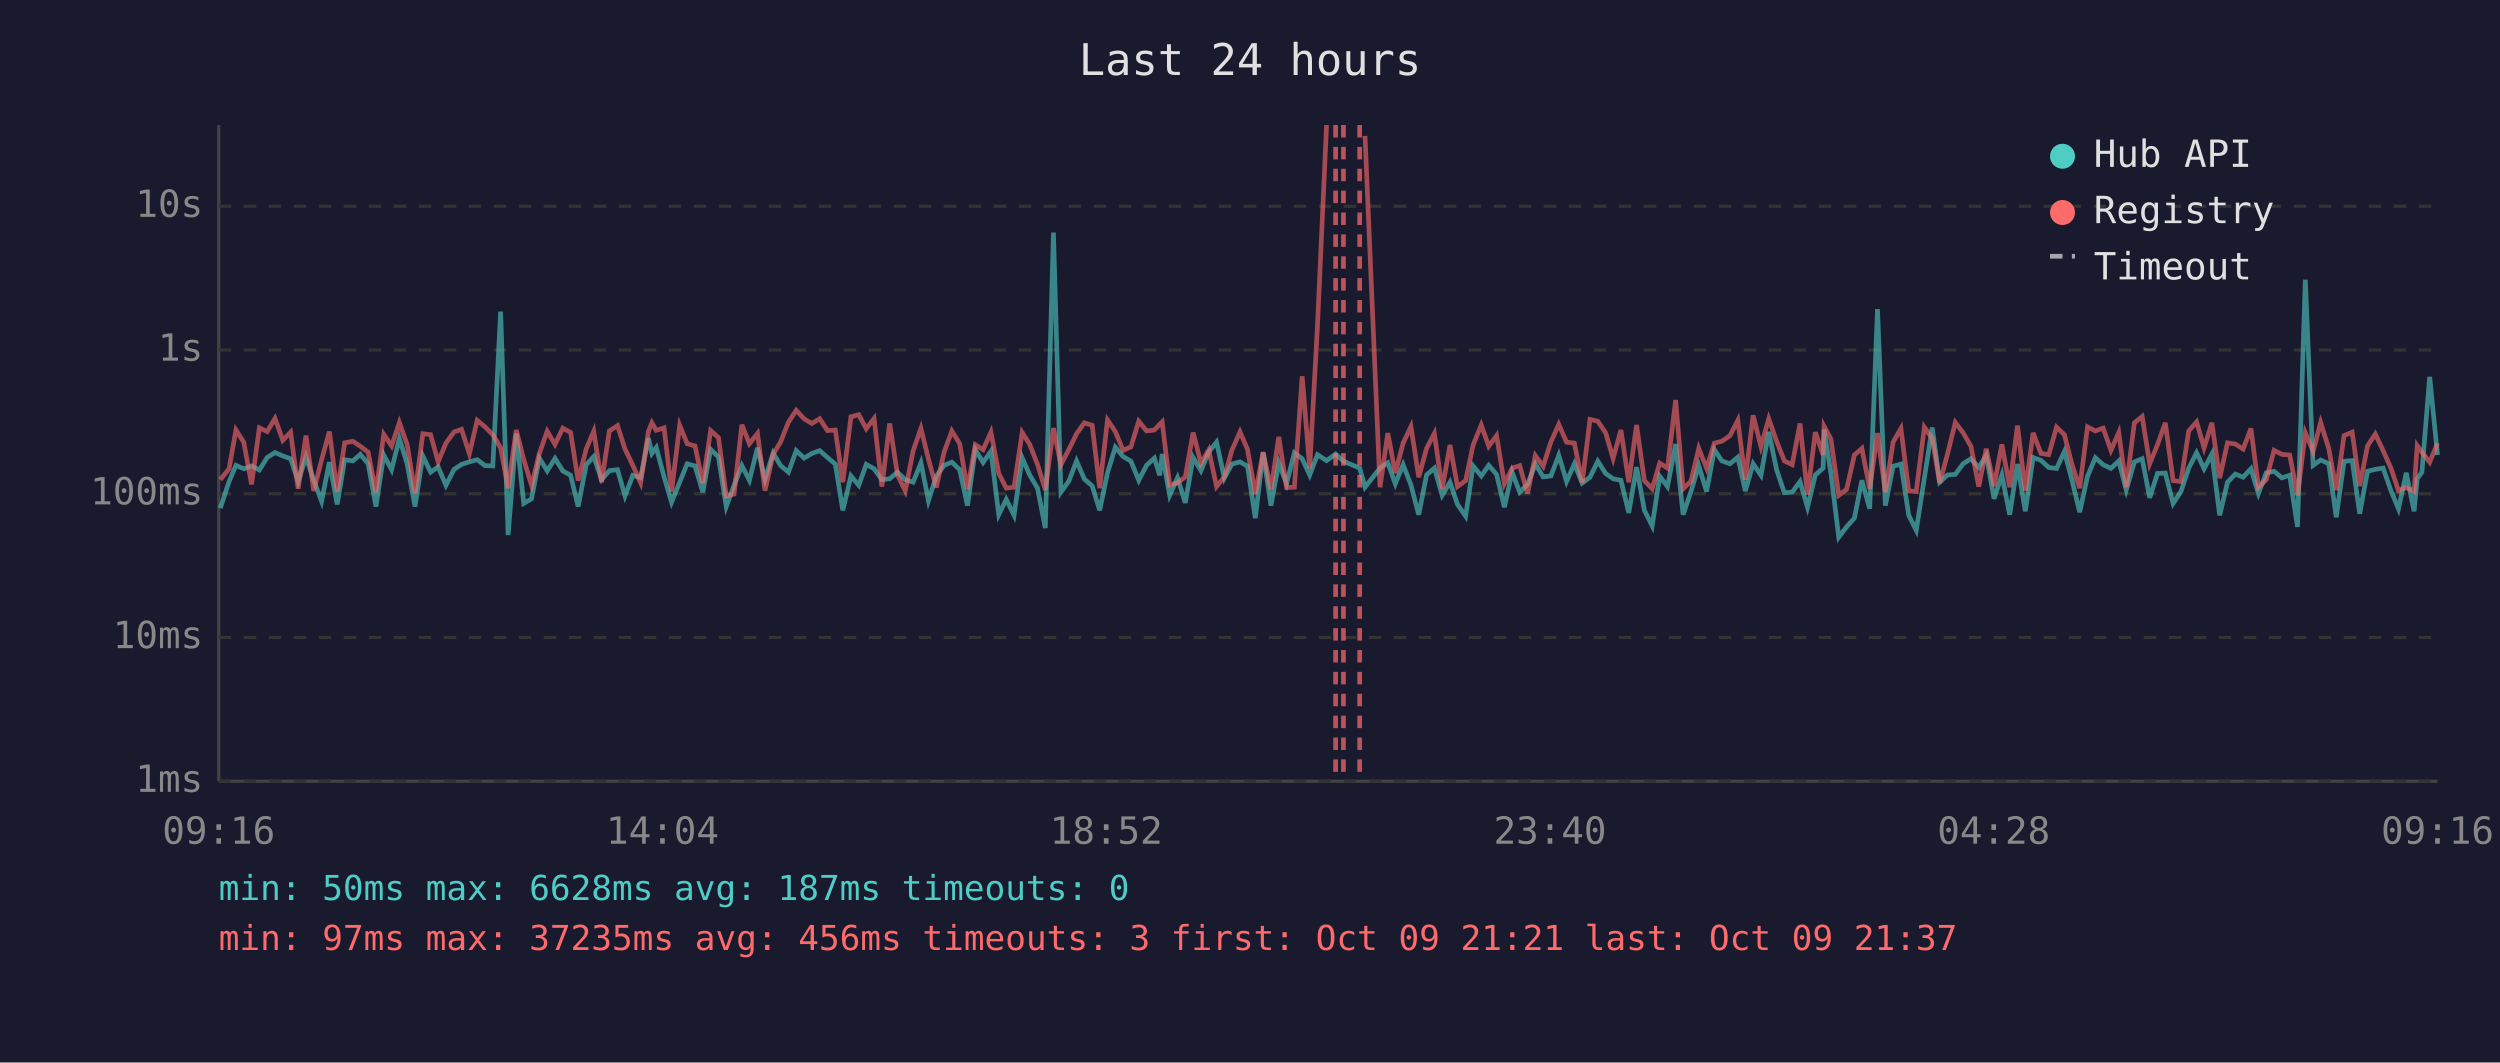
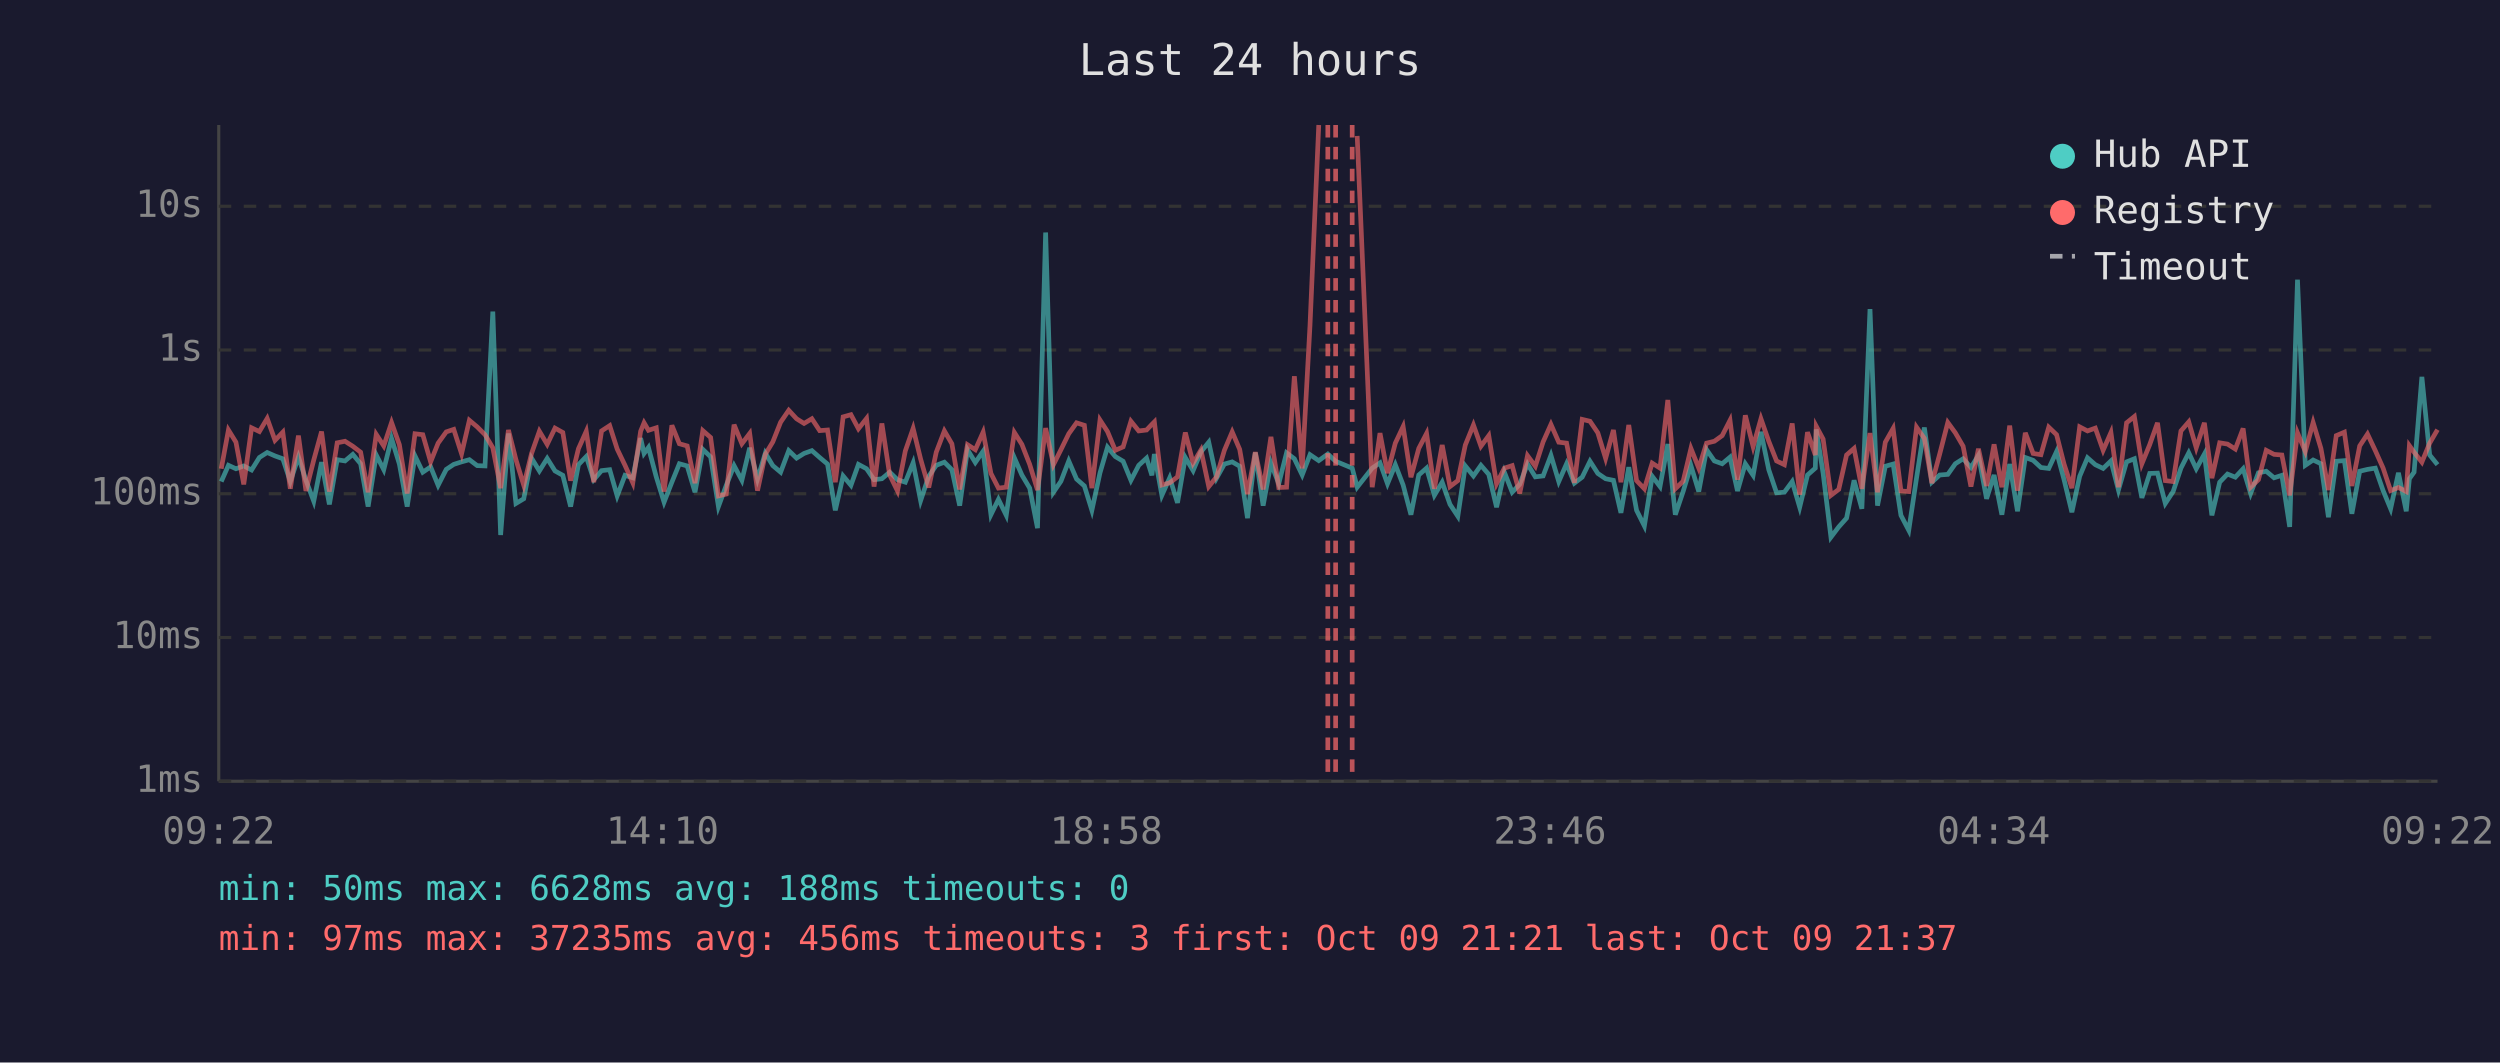
<svg xmlns="http://www.w3.org/2000/svg" viewBox="0 0 800 340" font-family="monospace" font-size="12">
  <rect width="800" height="340" fill="#1a1a2e" />
  <text x="400" y="24" fill="#e0e0e0" font-size="14" text-anchor="middle">Last 24 hours</text>
  <line x1="70" y1="40" x2="70" y2="250" stroke="#444" stroke-width="1" />
  <line x1="70" y1="250" x2="780" y2="250" stroke="#444" stroke-width="1" />
  <line x1="70" y1="250" x2="780" y2="250" stroke="#333" stroke-width="1" stroke-dasharray="4" />
  <text x="65" y="250" fill="#888" text-anchor="end" dominant-baseline="middle">1ms</text>
  <line x1="70" y1="204" x2="780" y2="204" stroke="#333" stroke-width="1" stroke-dasharray="4" />
  <text x="65" y="204" fill="#888" text-anchor="end" dominant-baseline="middle">10ms</text>
  <line x1="70" y1="158" x2="780" y2="158" stroke="#333" stroke-width="1" stroke-dasharray="4" />
  <text x="65" y="158" fill="#888" text-anchor="end" dominant-baseline="middle">100ms</text>
  <line x1="70" y1="112" x2="780" y2="112" stroke="#333" stroke-width="1" stroke-dasharray="4" />
  <text x="65" y="112" fill="#888" text-anchor="end" dominant-baseline="middle">1s</text>
  <line x1="70" y1="66" x2="780" y2="66" stroke="#333" stroke-width="1" stroke-dasharray="4" />
  <text x="65" y="66" fill="#888" text-anchor="end" dominant-baseline="middle">10s</text>
-   <text x="70" y="270" fill="#888" text-anchor="middle">09:16</text>
-   <text x="212" y="270" fill="#888" text-anchor="middle">14:04</text>
-   <text x="354" y="270" fill="#888" text-anchor="middle">18:52</text>
-   <text x="496" y="270" fill="#888" text-anchor="middle">23:40</text>
-   <text x="638" y="270" fill="#888" text-anchor="middle">04:28</text>
-   <text x="780" y="270" fill="#888" text-anchor="middle">09:16</text>
-   <polyline points="70.5,162.6 73.3,154.1 75.5,148.9 78.0,150.0 80.5,149.1 83.0,150.4 85.5,146.4 88.0,144.8 90.5,145.9 93.0,146.8 95.4,154.1 97.9,146.2 100.4,153.7 102.9,160.4 105.4,147.9 107.9,161.4 110.3,147.1 112.9,147.5 115.3,145.4 117.8,148.4 120.3,162.1 122.8,145.6 125.3,150.3 127.8,140.3 130.3,148.5 132.8,162.1 135.3,145.9 137.8,151.1 140.2,149.4 142.7,155.3 145.3,150.2 147.7,148.6 150.2,147.8 152.7,147.1 155.2,149.0 157.7,149.1 160.2,99.7 162.6,171.2 165.2,138.7 167.6,161.1 170.1,159.6 172.6,146.6 175.1,150.7 177.6,146.7 180.1,150.7 182.6,152.1 185.0,162.1 187.6,148.7 190.0,146.1 192.5,153.5 195.0,150.6 197.6,150.3 200.0,158.7 202.5,152.1 205.0,152.9 207.5,140.2 208.6,145.1 210.0,143.2 212.5,152.6 214.9,160.7 217.5,154.3 219.9,148.4 222.4,149.1 224.9,157.5 227.4,143.8 229.9,146.2 232.4,162.1 234.9,155.3 237.4,149.0 239.8,153.7 242.4,143.3 244.8,153.3 247.4,145.0 249.8,149.0 252.3,151.1 254.8,144.2 257.3,146.6 259.8,145.1 262.3,144.2 264.8,146.4 267.3,148.5 269.7,163.3 272.3,152.3 274.8,155.3 277.2,148.6 279.7,150.0 282.2,153.5 284.7,153.2 287.2,151.1 289.7,153.5 292.2,154.3 294.7,148.1 297.1,160.2 299.6,152.4 302.1,148.9 304.6,147.9 307.1,150.3 309.6,161.8 312.1,143.9 314.6,148.0 317.1,144.4 319.6,164.7 322.0,159.8 324.5,164.9 327.1,146.5 329.5,152.0 332.0,156.2 334.5,169.0 337.1,74.4 339.5,157.5 342.0,154.0 344.5,147.5 347.0,153.3 349.5,155.5 351.9,163.3 354.4,151.3 356.9,143.1 359.4,146.1 361.9,147.6 364.4,153.7 366.9,148.9 369.4,146.6 371.1,152.1 371.9,145.3 374.3,158.5 376.8,152.9 379.3,160.9 381.8,146.4 384.3,150.6 386.8,144.6 389.3,141.5 391.8,153.0 394.2,148.5 396.8,147.8 399.2,149.2 401.7,165.8 404.2,144.8 406.7,161.8 409.2,148.2 411.7,154.8 414.2,144.9 416.7,146.8 419.1,152.0 421.6,145.5 424.5,147.4 427.4,145.3 429.9,147.6 435.1,149.8 436.8,155.9 441.6,149.8 444.1,148.1 446.5,154.8 449.0,148.7 451.5,155.2 454.0,164.7 456.5,152.0 459.0,149.8 461.5,158.5 464.0,154.3 466.4,161.4 469.0,165.2 471.4,149.1 474.0,152.3 476.4,148.9 478.9,151.8 481.4,162.3 483.9,151.1 486.3,157.5 488.8,155.0 491.3,148.5 493.8,152.6 496.3,152.3 498.8,145.7 501.3,154.1 503.8,148.4 506.3,154.6 508.8,152.7 511.3,147.6 513.8,151.5 516.2,153.2 518.7,153.7 521.2,164.1 523.7,149.5 526.2,163.3 528.7,168.3 531.1,152.4 533.6,155.7 536.2,142.1 538.6,164.7 541.1,157.3 543.6,149.0 546.1,157.3 548.6,143.9 551.0,147.5 553.6,148.4 556.1,146.3 558.5,157.1 561.0,148.4 563.5,152.1 566.0,138.2 568.5,150.3 571.0,157.7 573.5,157.5 576.0,154.1 578.4,162.3 580.9,152.0 583.4,149.8 583.7,137.4 585.9,151.5 588.4,171.9 590.9,168.6 593.4,165.8 595.8,153.7 598.3,162.8 600.8,98.9 603.3,161.8 605.8,149.2 608.3,148.5 610.8,164.9 613.2,169.7 615.8,152.9 618.3,136.8 620.7,154.3 623.2,152.0 625.7,151.8 628.2,148.4 630.7,146.8 633.2,149.6 635.6,145.7 638.1,159.6 640.6,152.0 643.1,164.7 645.6,148.5 648.1,163.6 650.6,146.4 653.1,147.3 655.6,149.6 658.1,149.9 660.6,144.5 663.0,153.5 665.5,163.9 668.0,152.4 670.5,146.5 673.0,148.7 675.5,149.9 678.0,147.5 680.4,156.8 683.0,147.8 685.5,146.8 687.9,159.3 690.4,151.5 692.9,151.4 695.4,161.1 697.9,157.3 700.4,149.8 702.9,144.9 705.3,150.0 707.8,145.3 710.3,164.9 712.8,154.3 715.3,151.7 717.8,152.7 720.3,150.0 722.7,157.9 725.2,151.3 727.7,150.8 730.2,152.9 732.7,152.1 735.2,168.6 737.7,89.5 740.2,148.9 742.6,147.2 745.2,148.4 747.6,165.5 750.1,147.6 752.7,147.4 755.1,164.4 757.6,150.8 760.1,150.2 762.6,149.8 765.1,157.0 767.5,162.8 770.0,151.3 772.5,163.6 773.5,153.2 775.0,151.1 777.5,120.6 780.0,145.6" fill="none" stroke="#4ecdc4" stroke-width="1.5" opacity="0.6" />
-   <polyline points="70.5,153.5 73.3,150.0 75.5,137.6 78.0,141.5 80.5,155.0 83.0,136.9 85.5,138.1 88.0,133.9 90.5,140.9 93.0,138.3 95.4,156.4 97.9,139.4 100.4,157.1 102.9,147.2 105.4,138.1 107.9,157.3 110.3,141.7 112.9,141.2 115.3,142.8 117.8,144.7 120.3,157.5 122.8,139.0 125.3,142.7 127.8,135.2 130.3,142.3 132.8,157.9 135.3,138.8 137.8,139.1 140.2,147.8 142.7,141.8 145.3,138.2 147.7,137.4 150.2,145.2 152.7,134.5 155.2,136.6 157.7,139.1 160.2,143.3 162.6,156.2 165.2,137.6 167.6,147.1 170.1,155.3 172.6,145.1 175.1,138.0 177.6,142.2 180.1,137.0 182.6,138.4 185.0,153.8 187.6,143.6 190.0,138.0 192.5,154.3 195.0,137.9 197.6,136.2 200.0,143.7 202.5,148.9 205.0,154.5 207.5,138.0 208.6,135.3 210.0,137.7 212.5,136.9 214.9,157.3 217.5,136.1 219.9,142.0 222.4,142.7 224.9,154.6 227.4,137.8 229.9,140.0 232.4,158.7 234.9,158.1 237.4,135.9 239.8,142.0 242.4,138.7 244.8,157.0 247.4,145.4 249.8,141.4 252.3,135.1 254.8,131.3 257.3,134.0 259.8,135.5 262.3,134.0 264.8,137.8 267.3,137.6 269.7,154.3 272.3,133.4 274.8,132.7 277.2,137.2 279.7,133.9 282.2,155.7 284.7,135.5 287.2,152.0 289.7,157.1 292.2,144.3 294.7,137.1 297.1,146.9 299.6,156.0 302.1,144.7 304.6,137.9 307.1,142.0 309.6,156.6 312.1,142.3 314.6,143.9 317.1,138.3 319.6,151.5 322.0,156.2 324.5,155.9 327.1,138.4 329.5,142.2 332.0,148.6 334.5,156.8 337.1,137.0 339.5,148.7 342.0,143.9 344.5,138.8 347.0,135.3 349.5,136.1 351.9,156.2 354.4,134.4 356.9,138.1 359.4,144.1 361.9,143.0 364.4,134.8 366.9,137.9 369.4,137.6 371.1,135.8 371.9,135.0 374.3,155.2 376.8,154.5 379.3,152.6 381.8,138.4 384.3,148.2 386.8,144.0 389.3,155.7 391.8,152.6 394.2,144.1 396.8,138.2 399.2,143.8 401.7,158.1 404.2,144.7 406.7,156.6 409.2,139.8 411.7,156.0 414.2,155.9 416.7,120.4 419.1,149.9 421.6,104.1 424.5,40.0" fill="none" stroke="#ff6b6b" stroke-width="1.5" opacity="0.6" />
-   <polyline points="436.8,43.5 441.6,155.9 444.1,138.6 446.5,151.4 449.0,141.8 451.5,136.5 454.0,152.7 456.5,143.5 459.0,138.7 461.5,156.4 464.0,142.4 466.4,155.7 469.0,153.8 471.4,142.4 474.0,136.0 476.4,142.8 478.9,139.4 481.4,154.8 483.9,149.8 486.3,149.0 488.8,157.9 491.3,145.8 493.8,149.2 496.3,141.4 498.8,135.8 501.3,141.5 503.8,141.8 506.3,154.5 508.8,134.2 511.3,134.8 513.8,138.5 516.2,146.7 518.7,137.6 521.2,154.3 523.7,136.0 526.2,153.8 528.7,156.4 531.1,148.2 533.6,149.8 536.2,128.0 538.6,156.4 541.1,154.0 543.6,143.5 546.1,149.8 548.6,141.8 551.0,141.2 553.6,139.4 556.1,134.5 558.5,153.5 561.0,132.9 563.5,142.9 566.0,134.0 568.5,141.2 571.0,147.5 573.5,148.7 576.0,135.5 578.4,158.3 580.9,138.3 583.4,145.6 583.7,136.4 585.9,140.5 588.4,158.5 590.9,156.6 593.4,145.6 595.8,143.5 598.3,156.4 600.8,138.6 603.3,157.5 605.8,141.5 608.3,137.1 610.8,157.1 613.2,157.3 615.8,136.7 618.3,140.3 620.7,154.6 623.2,145.3 625.7,135.2 628.2,138.5 630.7,142.8 633.2,155.7 635.6,143.6 638.1,155.5 640.6,142.2 643.1,155.9 645.6,136.2 648.1,157.0 650.6,138.5 653.1,145.1 655.6,145.5 658.1,136.7 660.6,139.1 663.0,148.5 665.5,156.2 668.0,136.6 670.5,137.9 673.0,137.0 675.5,144.1 678.0,138.4 680.4,155.9 683.0,135.3 685.5,133.3 687.9,148.4 690.4,142.3 692.9,135.3 695.4,153.8 697.9,154.1 700.4,137.9 702.9,135.0 705.3,143.3 707.8,135.3 710.3,153.0 712.8,141.7 715.3,142.1 717.8,143.7 720.3,137.1 722.7,155.9 725.2,153.5 727.7,144.1 730.2,145.4 732.7,145.6 735.2,158.5 737.7,138.5 740.2,144.5 742.6,135.2 745.2,143.5 747.6,156.8 750.1,139.4 752.7,138.3 755.1,155.5 757.6,142.7 760.1,138.9 762.6,144.2 765.1,149.8 767.5,157.0 770.0,156.0 772.5,157.3 773.5,142.6 775.0,144.7 777.5,147.9 780.0,141.8" fill="none" stroke="#ff6b6b" stroke-width="1.5" opacity="0.6" />
+   <text x="70" y="270" fill="#888" text-anchor="middle">09:22</text>
+   <text x="212" y="270" fill="#888" text-anchor="middle">14:10</text>
+   <text x="354" y="270" fill="#888" text-anchor="middle">18:58</text>
+   <text x="496" y="270" fill="#888" text-anchor="middle">23:46</text>
+   <text x="638" y="270" fill="#888" text-anchor="middle">04:34</text>
+   <text x="780" y="270" fill="#888" text-anchor="middle">09:22</text>
+   <polyline points="70.8,154.1 73.1,148.9 75.5,150.0 78.0,149.1 80.5,150.4 83.0,146.4 85.5,144.8 88.0,145.9 90.5,146.8 92.9,154.1 95.5,146.2 97.9,153.7 100.4,160.4 102.9,147.9 105.4,161.4 107.9,147.1 110.4,147.5 112.9,145.4 115.4,148.4 117.8,162.1 120.4,145.6 122.8,150.3 125.3,140.3 127.8,148.5 130.3,162.1 132.8,145.9 135.3,151.1 137.8,149.4 140.2,155.3 142.8,150.2 145.2,148.6 147.7,147.8 150.2,147.1 152.7,149.0 155.2,149.1 157.7,99.7 160.2,171.2 162.7,138.7 165.1,161.1 167.6,159.6 170.1,146.6 172.6,150.7 175.1,146.7 177.6,150.7 180.1,152.1 182.6,162.1 185.1,148.7 187.6,146.1 190.0,153.5 192.5,150.6 195.1,150.3 197.5,158.7 200.0,152.1 202.5,152.9 205.0,140.2 206.1,145.1 207.5,143.2 210.0,152.6 212.5,160.7 215.0,154.3 217.4,148.4 219.9,149.1 222.4,157.5 224.9,143.8 227.4,146.2 229.9,162.1 232.4,155.3 234.9,149.0 237.4,153.7 239.9,143.3 242.4,153.3 244.9,145.0 247.3,149.0 249.8,151.1 252.4,144.2 254.9,146.6 257.3,145.1 259.8,144.2 262.3,146.4 264.8,148.5 267.3,163.3 269.8,152.3 272.3,155.3 274.7,148.6 277.3,150.0 279.7,153.5 282.2,153.2 284.7,151.1 287.2,153.5 289.7,154.3 292.2,148.1 294.6,160.2 297.2,152.4 299.6,148.9 302.2,147.9 304.6,150.3 307.1,161.8 309.6,143.9 312.1,148.0 314.6,144.4 317.1,164.7 319.5,159.8 322.0,164.9 324.6,146.5 327.0,152.0 329.5,156.2 332.0,169.0 334.6,74.4 337.1,157.5 339.5,154.0 342.0,147.5 344.5,153.3 347.0,155.5 349.4,163.3 352.0,151.3 354.4,143.1 356.9,146.1 359.4,147.6 361.9,153.7 364.4,148.9 366.9,146.6 368.6,152.1 369.4,145.3 371.8,158.5 374.3,152.9 376.8,160.9 379.3,146.4 381.8,150.6 384.3,144.6 386.8,141.5 389.3,153.0 391.8,148.5 394.3,147.8 396.7,149.2 399.2,165.8 401.7,144.8 404.2,161.8 406.7,148.2 409.2,154.8 411.7,144.9 414.2,146.8 416.7,152.0 419.2,145.5 422.0,147.4 424.9,145.3 427.4,147.6 432.7,149.8 434.3,155.9 439.1,149.8 441.6,148.1 444.0,154.8 446.5,148.7 449.0,155.2 451.5,164.7 454.0,152.0 456.5,149.8 459.0,158.5 461.5,154.3 464.0,161.4 466.5,165.2 468.9,149.1 471.5,152.3 473.9,148.9 476.4,151.8 478.9,162.3 481.4,151.1 483.9,157.5 486.3,155.0 488.8,148.5 491.3,152.6 493.8,152.3 496.3,145.7 498.8,154.1 501.3,148.4 503.8,154.6 506.3,152.7 508.8,147.6 511.3,151.5 513.8,153.2 516.3,153.7 518.7,164.1 521.2,149.5 523.7,163.3 526.2,168.3 528.7,152.4 531.2,155.7 533.7,142.1 536.1,164.7 538.6,157.3 541.1,149.0 543.6,157.3 546.1,143.9 548.6,147.5 551.1,148.4 553.6,146.3 556.0,157.1 558.5,148.4 561.0,152.1 563.5,138.2 566.0,150.3 568.5,157.7 571.0,157.5 573.5,154.1 575.9,162.3 578.4,152.0 580.9,149.8 581.2,137.4 583.4,151.5 585.9,171.9 588.4,168.6 590.9,165.8 593.3,153.7 595.8,162.8 598.4,98.9 600.8,161.8 603.3,149.2 605.8,148.5 608.3,164.9 610.8,169.7 613.3,152.9 615.8,136.8 618.2,154.3 620.7,152.0 623.3,151.8 625.7,148.4 628.2,146.8 630.7,149.6 633.1,145.7 635.7,159.6 638.1,152.0 640.6,164.7 643.1,148.5 645.6,163.6 648.1,146.4 650.6,147.3 653.1,149.6 655.6,149.9 658.1,144.5 660.5,153.5 663.0,163.9 665.5,152.4 668.0,146.5 670.5,148.7 673.0,149.9 675.5,147.5 677.9,156.8 680.5,147.8 683.0,146.8 685.4,159.3 687.9,151.5 690.4,151.4 692.9,161.1 695.4,157.3 697.9,149.8 700.4,144.9 702.8,150.0 705.4,145.3 707.8,164.9 710.3,154.3 712.8,151.7 715.3,152.7 717.8,150.0 720.2,157.9 722.7,151.3 725.2,150.8 727.7,152.9 730.2,152.1 732.7,168.6 735.2,89.5 737.7,148.9 740.2,147.2 742.7,148.4 745.1,165.5 747.6,147.6 750.2,147.4 752.6,164.4 755.1,150.8 757.6,150.2 760.1,149.8 762.6,157.0 765.0,162.8 767.5,151.3 770.0,163.6 771.0,153.2 772.5,151.1 775.0,120.6 777.5,145.6 780.0,148.7" fill="none" stroke="#4ecdc4" stroke-width="1.5" opacity="0.6" />
+   <polyline points="70.8,150.0 73.1,137.6 75.5,141.5 78.0,155.0 80.5,136.9 83.0,138.1 85.5,133.9 88.0,140.9 90.5,138.3 92.9,156.4 95.5,139.4 97.9,157.1 100.4,147.2 102.9,138.1 105.4,157.3 107.9,141.7 110.4,141.2 112.9,142.8 115.4,144.7 117.8,157.5 120.4,139.0 122.8,142.7 125.3,135.2 127.8,142.3 130.3,157.9 132.8,138.8 135.3,139.1 137.8,147.8 140.2,141.8 142.8,138.2 145.2,137.4 147.7,145.2 150.2,134.5 152.7,136.6 155.2,139.1 157.7,143.3 160.2,156.2 162.7,137.6 165.1,147.1 167.6,155.3 170.1,145.1 172.6,138.0 175.1,142.2 177.6,137.0 180.1,138.4 182.6,153.8 185.1,143.6 187.6,138.0 190.0,154.3 192.5,137.9 195.1,136.2 197.5,143.7 200.0,148.9 202.5,154.5 205.0,138.0 206.1,135.3 207.5,137.7 210.0,136.9 212.5,157.3 215.0,136.1 217.4,142.0 219.9,142.7 222.4,154.6 224.9,137.8 227.4,140.0 229.9,158.7 232.4,158.1 234.9,135.9 237.4,142.0 239.9,138.7 242.4,157.0 244.9,145.4 247.3,141.4 249.8,135.1 252.4,131.3 254.9,134.0 257.3,135.5 259.8,134.0 262.3,137.8 264.8,137.6 267.3,154.3 269.8,133.4 272.3,132.7 274.7,137.2 277.3,133.9 279.7,155.7 282.2,135.5 284.7,152.0 287.2,157.1 289.7,144.3 292.2,137.1 294.6,146.9 297.2,156.0 299.6,144.7 302.2,137.9 304.6,142.0 307.1,156.6 309.6,142.3 312.1,143.9 314.6,138.3 317.1,151.5 319.5,156.2 322.0,155.9 324.6,138.4 327.0,142.2 329.5,148.6 332.0,156.8 334.6,137.0 337.1,148.7 339.5,143.9 342.0,138.8 344.5,135.3 347.0,136.1 349.4,156.2 352.0,134.4 354.4,138.1 356.9,144.1 359.4,143.0 361.9,134.8 364.4,137.9 366.9,137.6 368.6,135.8 369.4,135.0 371.8,155.2 374.3,154.5 376.8,152.6 379.3,138.4 381.8,148.2 384.3,144.0 386.8,155.7 389.3,152.6 391.8,144.1 394.3,138.2 396.7,143.8 399.2,158.1 401.7,144.7 404.2,156.6 406.7,139.8 409.2,156.0 411.7,155.9 414.2,120.4 416.7,149.9 419.2,104.1 422.0,40.0" fill="none" stroke="#ff6b6b" stroke-width="1.5" opacity="0.6" />
+   <polyline points="434.3,43.5 439.1,155.9 441.6,138.6 444.0,151.4 446.5,141.8 449.0,136.5 451.5,152.7 454.0,143.5 456.5,138.7 459.0,156.4 461.5,142.4 464.0,155.7 466.5,153.8 468.9,142.4 471.5,136.0 473.9,142.8 476.4,139.4 478.9,154.8 481.4,149.8 483.9,149.0 486.3,157.9 488.8,145.8 491.3,149.2 493.8,141.4 496.3,135.8 498.8,141.5 501.3,141.8 503.8,154.5 506.3,134.2 508.8,134.8 511.3,138.5 513.8,146.7 516.3,137.6 518.7,154.3 521.2,136.0 523.7,153.8 526.2,156.4 528.7,148.2 531.2,149.8 533.7,128.0 536.1,156.4 538.6,154.0 541.1,143.5 543.6,149.8 546.1,141.8 548.6,141.2 551.1,139.4 553.6,134.5 556.0,153.5 558.5,132.9 561.0,142.9 563.5,134.0 566.0,141.2 568.5,147.5 571.0,148.7 573.5,135.5 575.9,158.3 578.4,138.3 580.9,145.6 581.2,136.4 583.4,140.5 585.9,158.5 588.4,156.6 590.9,145.6 593.3,143.5 595.8,156.4 598.4,138.6 600.8,157.5 603.3,141.5 605.8,137.1 608.3,157.1 610.8,157.3 613.3,136.7 615.8,140.3 618.2,154.6 620.7,145.3 623.3,135.2 625.7,138.5 628.2,142.8 630.7,155.7 633.1,143.6 635.7,155.5 638.1,142.2 640.6,155.9 643.1,136.2 645.6,157.0 648.1,138.5 650.6,145.1 653.1,145.5 655.6,136.7 658.1,139.1 660.5,148.5 663.0,156.2 665.5,136.6 668.0,137.9 670.5,137.0 673.0,144.1 675.5,138.4 677.9,155.9 680.5,135.3 683.0,133.3 685.4,148.4 687.9,142.3 690.4,135.3 692.9,153.8 695.4,154.1 697.9,137.9 700.4,135.0 702.8,143.3 705.4,135.3 707.8,153.0 710.3,141.7 712.8,142.1 715.3,143.7 717.8,137.1 720.2,155.9 722.7,153.5 725.2,144.1 727.7,145.4 730.2,145.6 732.7,158.5 735.2,138.5 737.7,144.5 740.2,135.2 742.7,143.5 745.1,156.8 747.6,139.4 750.2,138.3 752.6,155.5 755.1,142.7 757.6,138.9 760.1,144.2 762.6,149.8 765.0,157.0 767.5,156.0 770.0,157.3 771.0,142.6 772.5,144.7 775.0,147.9 777.5,141.8 780.0,137.5" fill="none" stroke="#ff6b6b" stroke-width="1.5" opacity="0.6" />
+   <line x1="424.9" y1="40" x2="424.9" y2="250" stroke="#ff6b6b" stroke-width="1.5" stroke-dasharray="4,3" opacity="0.7" />
  <line x1="427.4" y1="40" x2="427.4" y2="250" stroke="#ff6b6b" stroke-width="1.5" stroke-dasharray="4,3" opacity="0.7" />
-   <line x1="429.9" y1="40" x2="429.9" y2="250" stroke="#ff6b6b" stroke-width="1.5" stroke-dasharray="4,3" opacity="0.7" />
-   <line x1="435.1" y1="40" x2="435.1" y2="250" stroke="#ff6b6b" stroke-width="1.5" stroke-dasharray="4,3" opacity="0.7" />
+   <line x1="432.7" y1="40" x2="432.7" y2="250" stroke="#ff6b6b" stroke-width="1.5" stroke-dasharray="4,3" opacity="0.7" />
  <circle cx="660" cy="50" r="4" fill="#4ecdc4" />
  <text x="670" y="50" fill="#e0e0e0" dominant-baseline="middle">Hub API</text>
  <circle cx="660" cy="68" r="4" fill="#ff6b6b" />
  <text x="670" y="68" fill="#e0e0e0" dominant-baseline="middle">Registry</text>
  <line x1="656" y1="82" x2="664" y2="82" stroke="#e0e0e0" stroke-width="1.5" stroke-dasharray="4,3" opacity="0.7" />
  <text x="670" y="86" fill="#e0e0e0" dominant-baseline="middle">Timeout</text>
-   <text x="70" y="288" fill="#4ecdc4" font-size="11">min: 50ms  max: 6628ms  avg: 187ms  timeouts: 0</text>
+   <text x="70" y="288" fill="#4ecdc4" font-size="11">min: 50ms  max: 6628ms  avg: 188ms  timeouts: 0</text>
  <text x="70" y="304" fill="#ff6b6b" font-size="11">min: 97ms  max: 37235ms  avg: 456ms  timeouts: 3  first: Oct 09 21:21  last: Oct 09 21:37</text>
</svg>
